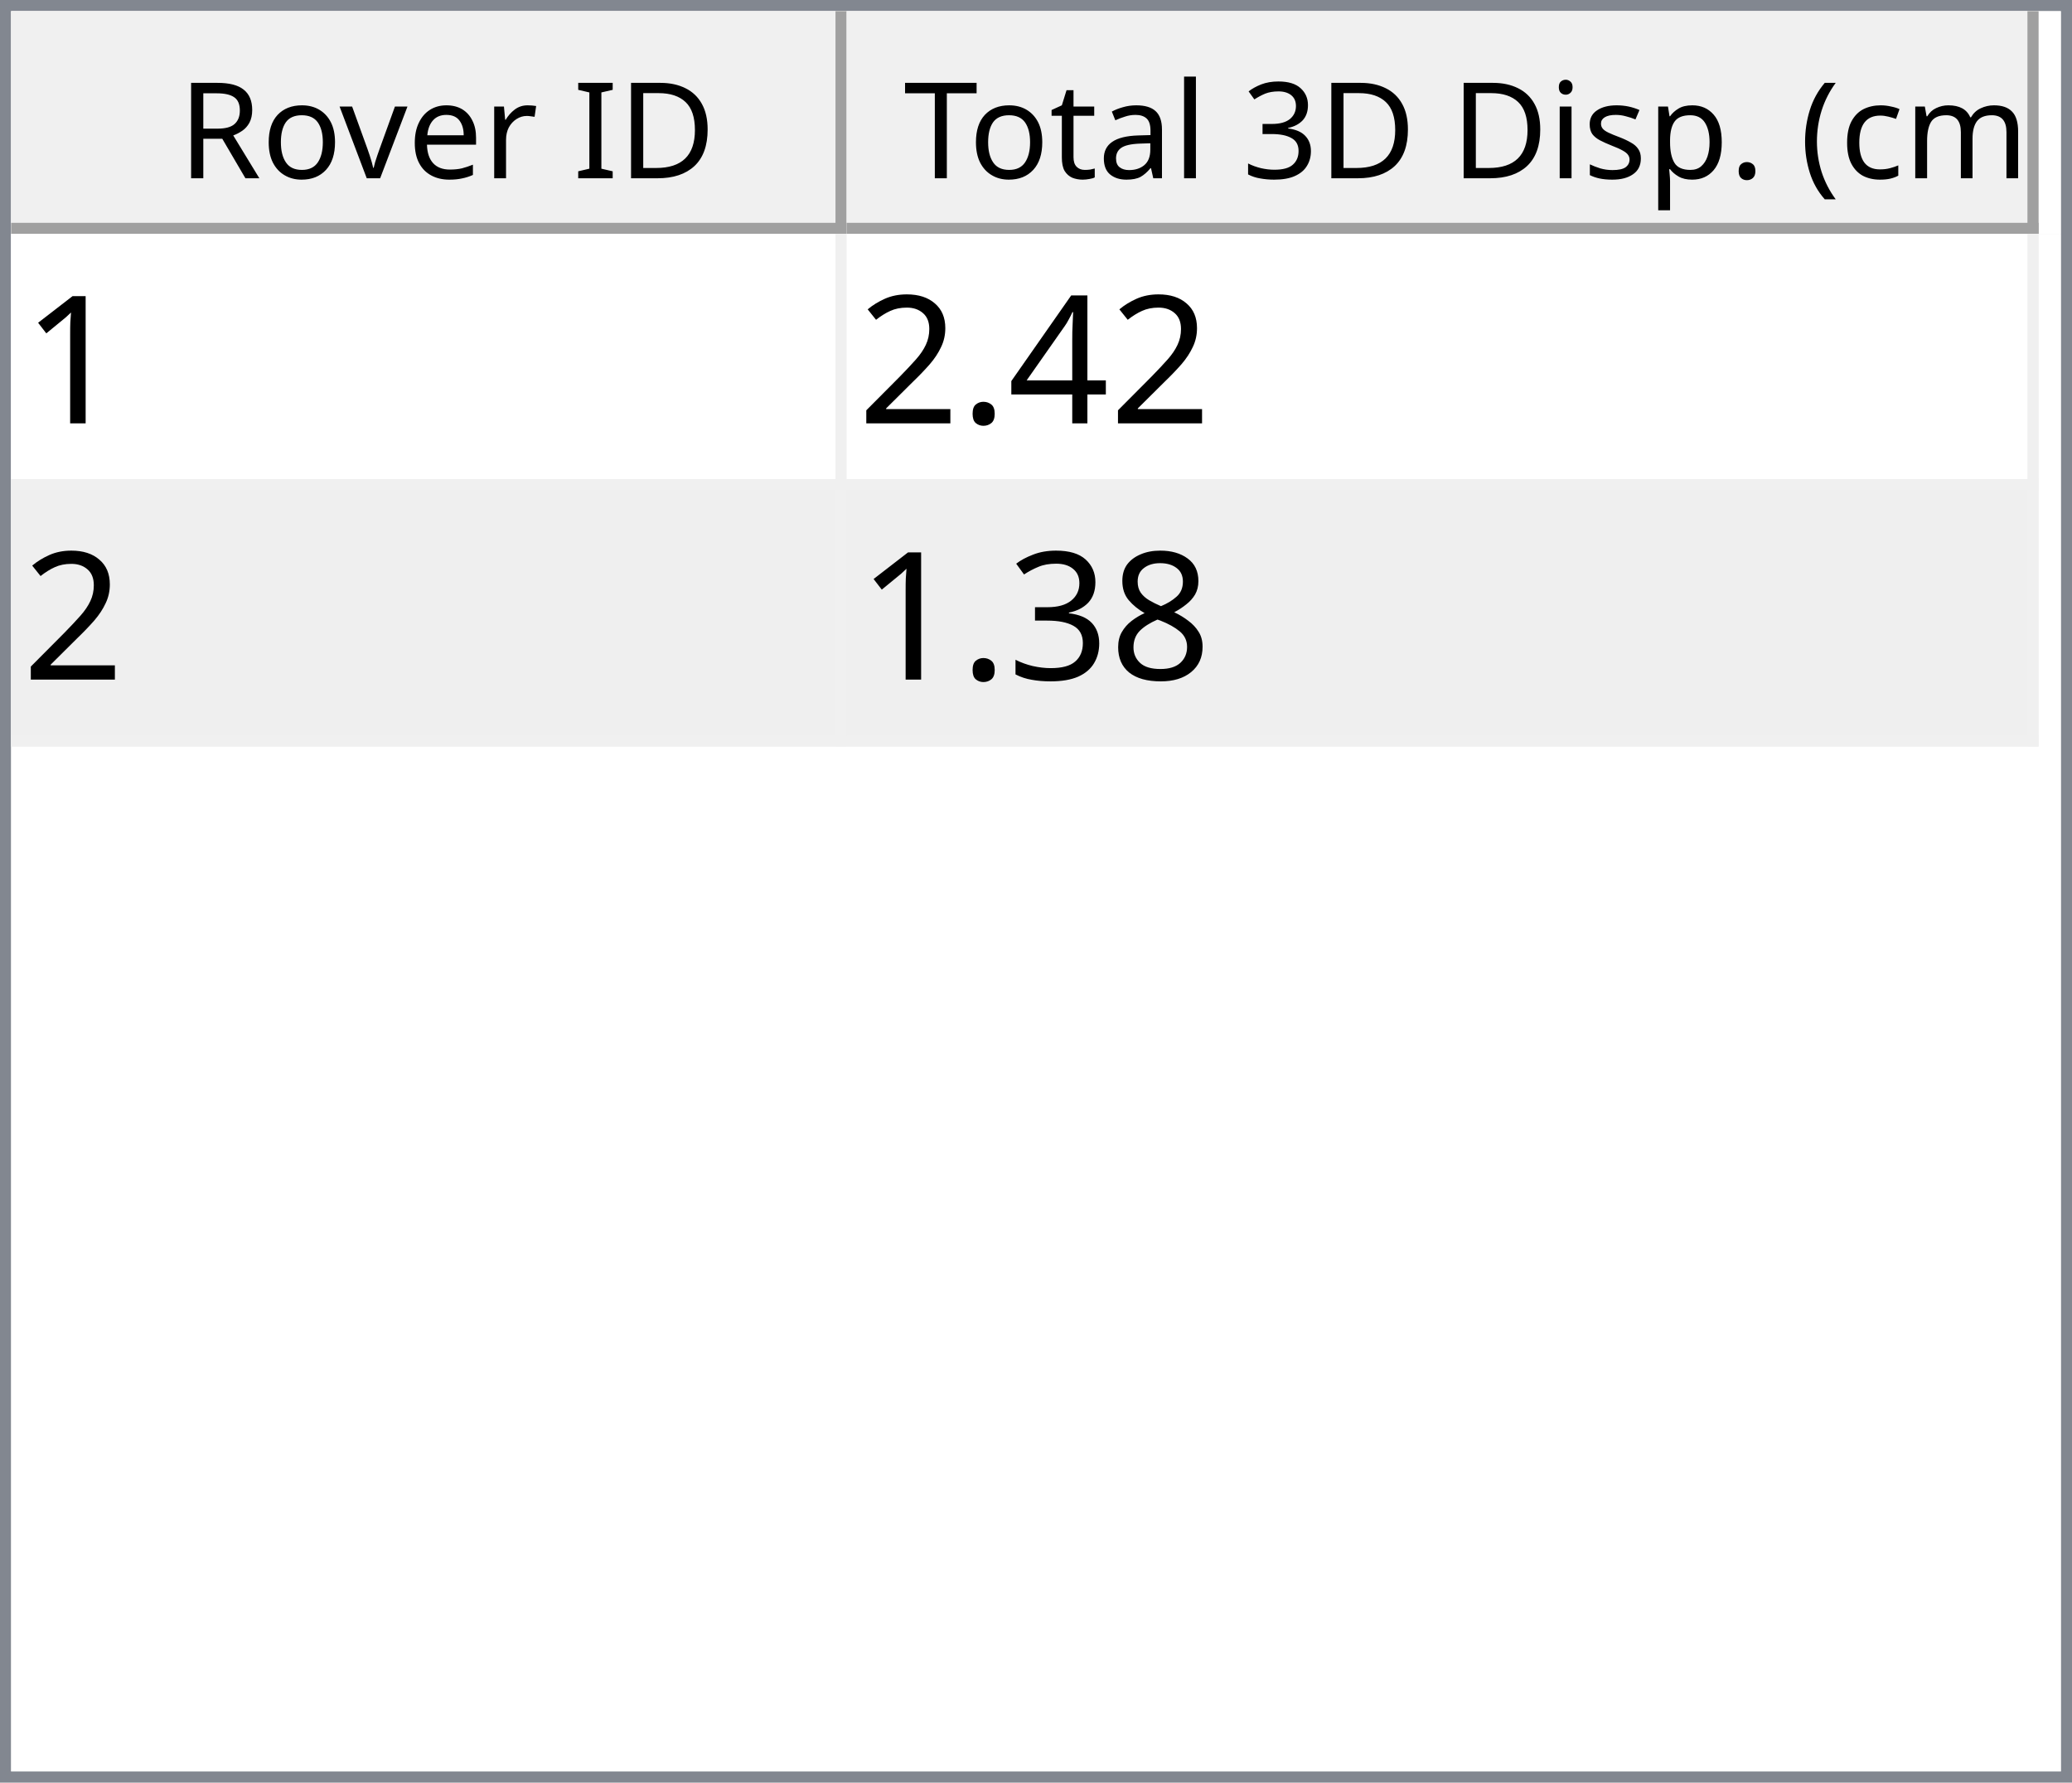
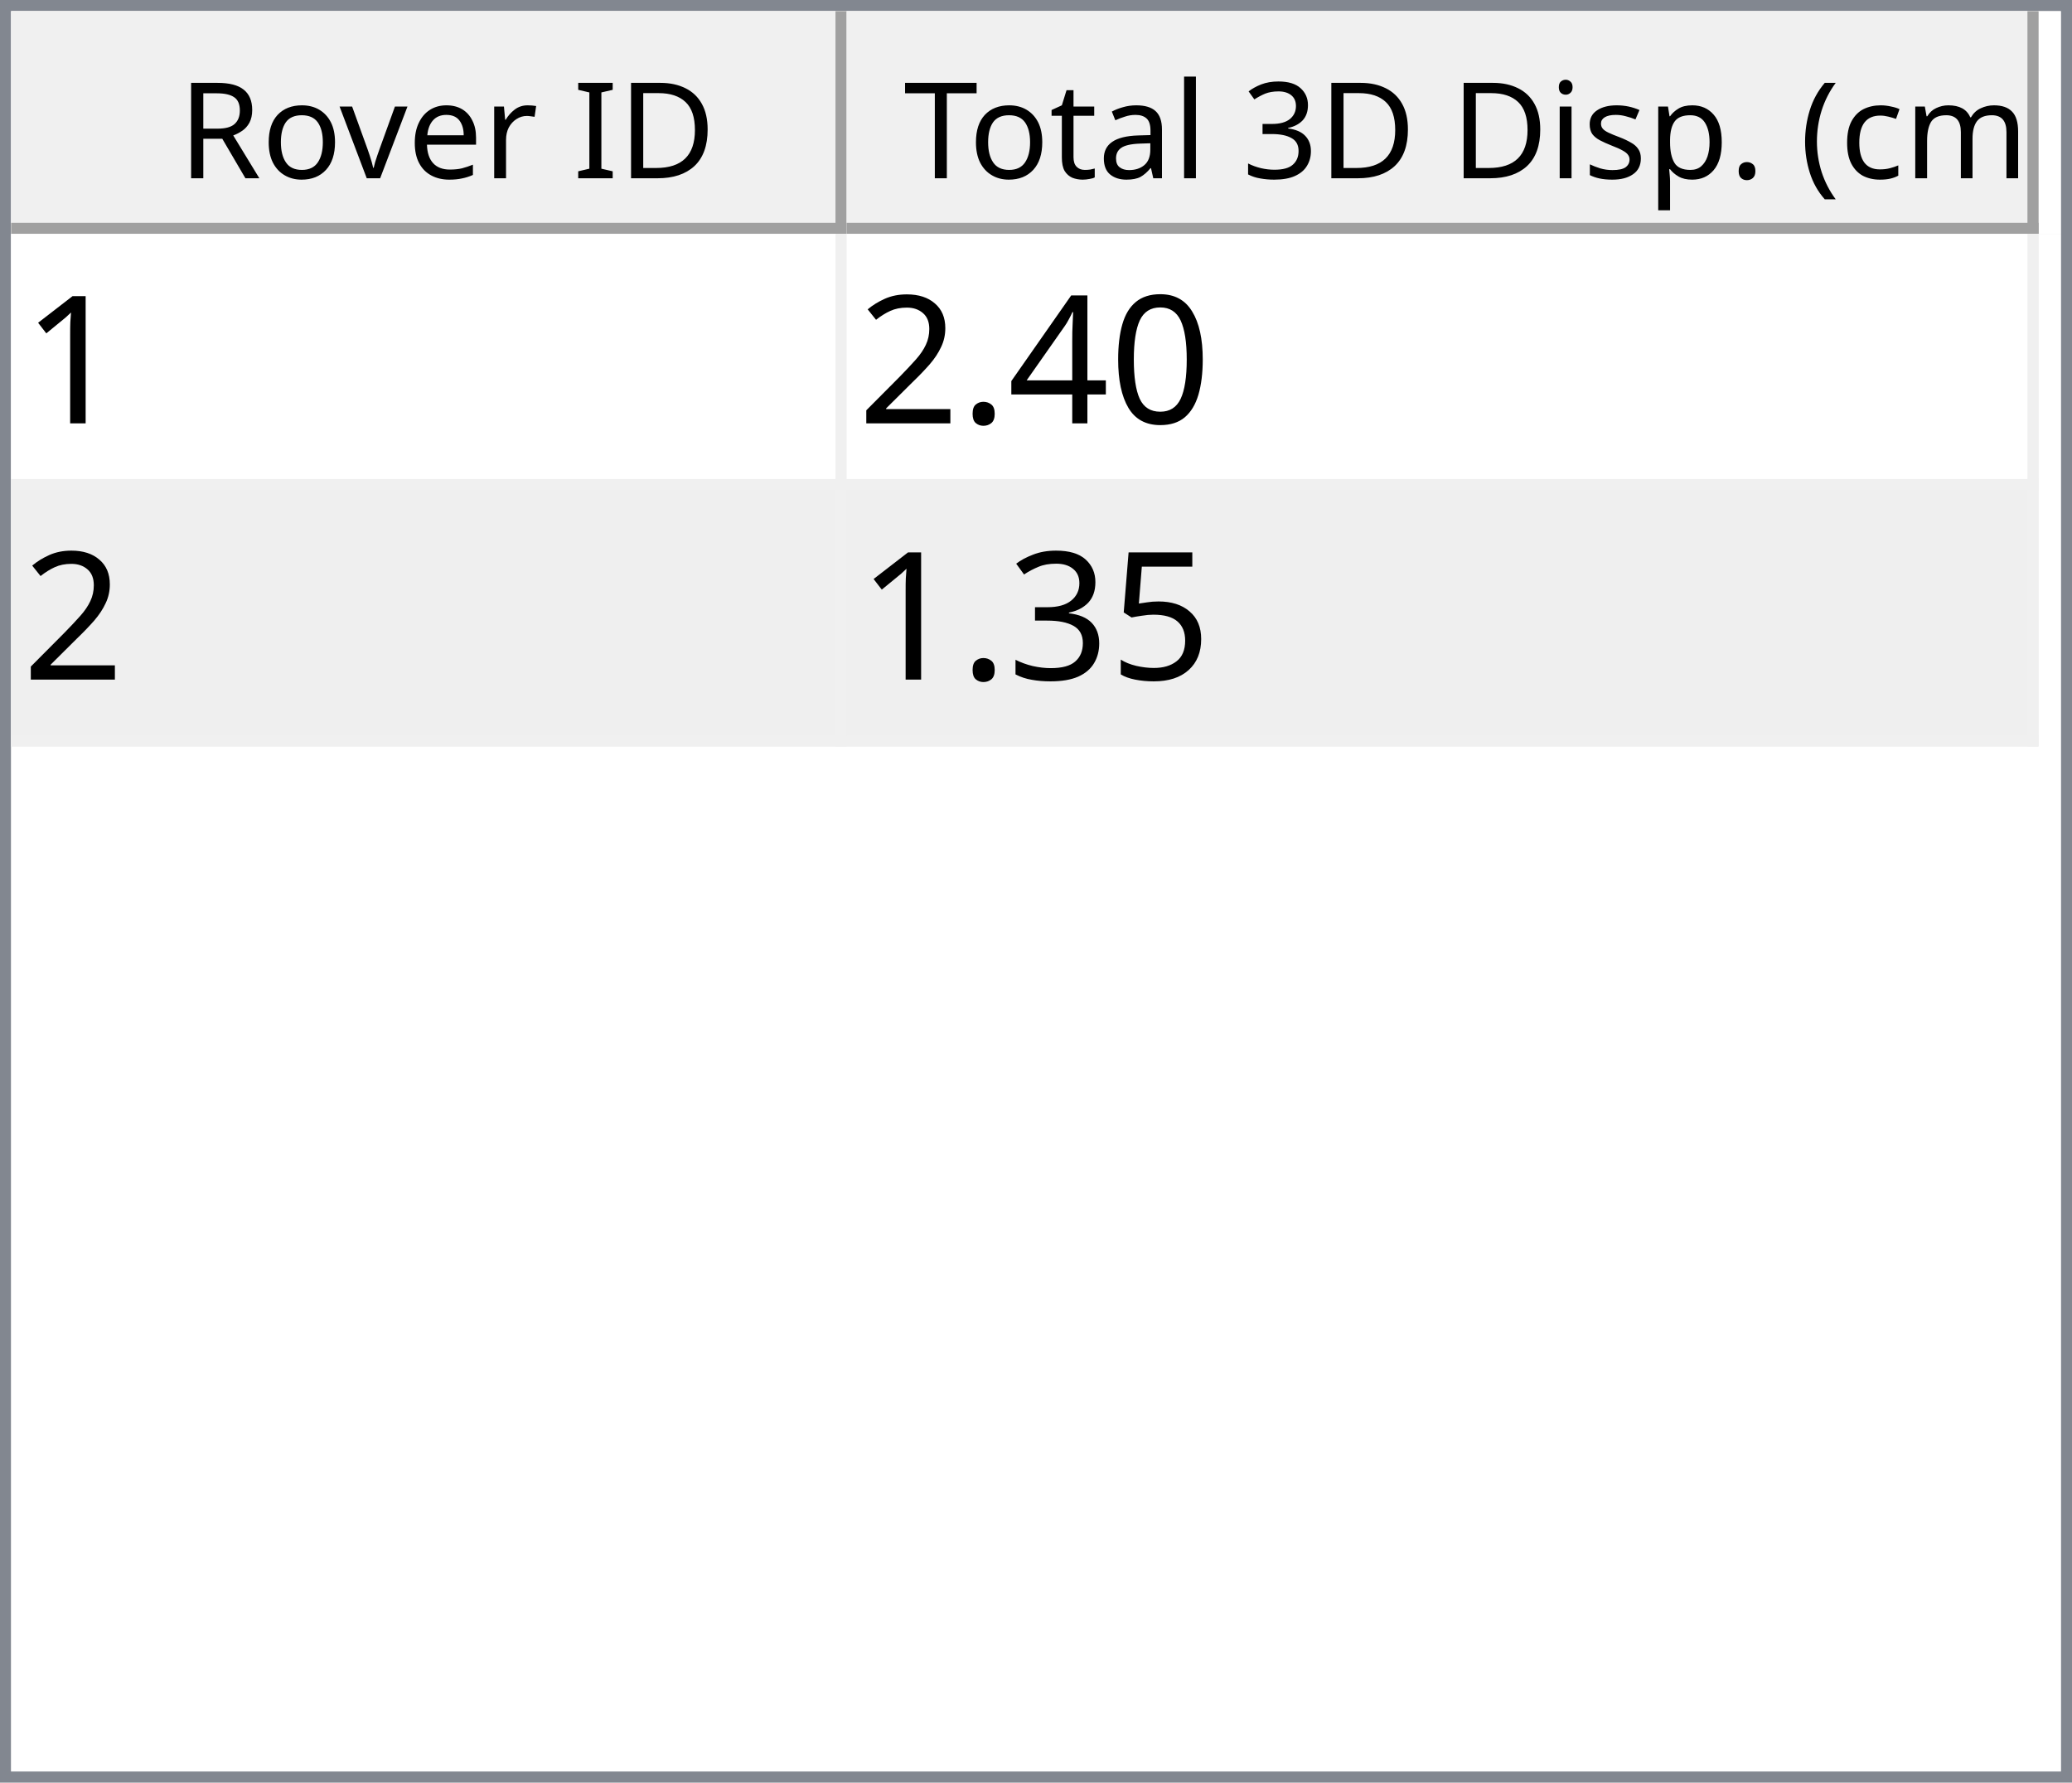
<svg xmlns="http://www.w3.org/2000/svg" style="fill-opacity:1; color-rendering:auto; color-interpolation:auto; text-rendering:auto; stroke:black; stroke-linecap:square; stroke-miterlimit:10; shape-rendering:auto; stroke-opacity:1; fill:black; stroke-dasharray:none; font-weight:normal; stroke-width:1; font-family:'Dialog'; font-style:normal; stroke-linejoin:miter; font-size:12px; stroke-dashoffset:0; image-rendering:auto;" width="186" height="160">
  <defs id="genericDefs" />
  <g>
    <defs id="defs1">
      <clipPath clipPathUnits="userSpaceOnUse" id="clipPath1">
        <path d="M0 0 L186 0 L186 160 L0 160 L0 0 Z" />
      </clipPath>
      <clipPath clipPathUnits="userSpaceOnUse" id="clipPath2">
        <path d="M0 0 L0 160 L186 160 L186 0 Z" />
      </clipPath>
      <clipPath clipPathUnits="userSpaceOnUse" id="clipPath3">
        <path d="M0 0 L0 20 L184 20 L184 0 Z" />
      </clipPath>
      <clipPath clipPathUnits="userSpaceOnUse" id="clipPath4">
        <path d="M0 0 L0 20 L75 20 L75 0 Z" />
      </clipPath>
      <clipPath clipPathUnits="userSpaceOnUse" id="clipPath5">
        <path d="M1 1 L1 19 L74 19 L74 1 Z" />
      </clipPath>
      <clipPath clipPathUnits="userSpaceOnUse" id="clipPath6">
        <path d="M0 0 L0 18 L73 18 L73 0 Z" />
      </clipPath>
      <clipPath clipPathUnits="userSpaceOnUse" id="clipPath7">
        <path d="M-0.5 -0.5 L-0.5 19.5 L74.5 19.5 L74.5 -0.5 Z" />
      </clipPath>
      <clipPath clipPathUnits="userSpaceOnUse" id="clipPath8">
        <path d="M0 0 L0 20 L107 20 L107 0 Z" />
      </clipPath>
      <clipPath clipPathUnits="userSpaceOnUse" id="clipPath9">
        <path d="M1 1 L1 19 L106 19 L106 1 Z" />
      </clipPath>
      <clipPath clipPathUnits="userSpaceOnUse" id="clipPath10">
        <path d="M0 0 L0 18 L105 18 L105 0 Z" />
      </clipPath>
      <clipPath clipPathUnits="userSpaceOnUse" id="clipPath11">
        <path d="M-0.5 -0.5 L-0.5 19.5 L106.5 19.5 L106.5 -0.5 Z" />
      </clipPath>
      <clipPath clipPathUnits="userSpaceOnUse" id="clipPath12">
        <path d="M0 0 L0 138 L184 138 L184 0 Z" />
      </clipPath>
      <clipPath clipPathUnits="userSpaceOnUse" id="clipPath13">
        <path d="M0 0 L0 46 L182 46 L182 0 Z" />
      </clipPath>
      <clipPath clipPathUnits="userSpaceOnUse" id="clipPath14">
        <path d="M-0.5 -0.5 L-0.5 45.5 L181.5 45.5 L181.5 -0.5 Z" />
      </clipPath>
      <clipPath clipPathUnits="userSpaceOnUse" id="clipPath15">
        <path d="M0 0 L0 22 L74 22 L74 0 Z" />
      </clipPath>
      <clipPath clipPathUnits="userSpaceOnUse" id="clipPath16">
        <path d="M0 0 L0 22 L106 22 L106 0 Z" />
      </clipPath>
      <font horiz-adv-x="64.551" id="font1">
        <font-face ascent="107.91" descent="25.098" units-per-em="100" style="font-style:normal; font-family:Segoe UI; font-weight:normal;" />
        <missing-glyph horiz-adv-x="64.551" d="M8.109 0 L8.109 68.266 L56.453 68.266 L56.453 0 L8.109 0 ZM15.328 7.234 L49.219 7.234 L49.219 61.031 L15.328 61.031 L15.328 7.234 Z" />
        <glyph unicode="D" horiz-adv-x="70.117" d="M9.188 0 L9.188 70.016 L28.516 70.016 Q65.531 70.016 65.531 35.891 Q65.531 19.672 55.25 9.836 Q44.969 0 27.734 0 L9.188 0 ZM17.391 62.594 L17.391 7.422 L27.828 7.422 Q41.609 7.422 49.273 14.797 Q56.938 22.172 56.938 35.688 Q56.938 62.594 28.328 62.594 L17.391 62.594 Z" />
        <glyph unicode="I" horiz-adv-x="26.611" d="M17.391 0 L9.188 0 L9.188 70.016 L17.391 70.016 L17.391 0 Z" />
        <glyph unicode=" " horiz-adv-x="27.393" d="" />
        <glyph unicode="r" horiz-adv-x="34.766" d="M34.188 41.891 Q32.078 43.5 28.125 43.5 Q23 43.5 19.555 38.672 Q16.109 33.844 16.109 25.484 L16.109 0 L8.109 0 L8.109 50 L16.109 50 L16.109 39.703 L16.312 39.703 Q18.016 44.969 21.531 47.922 Q25.047 50.875 29.391 50.875 Q32.516 50.875 34.188 50.203 L34.188 41.891 Z" />
        <glyph unicode="e" horiz-adv-x="52.295" d="M48.297 23 L12.984 23 Q13.188 14.656 17.484 10.109 Q21.781 5.562 29.297 5.562 Q37.75 5.562 44.828 11.141 L44.828 3.609 Q38.234 -1.172 27.391 -1.172 Q16.797 -1.172 10.742 5.641 Q4.688 12.453 4.688 24.812 Q4.688 36.469 11.305 43.82 Q17.922 51.172 27.734 51.172 Q37.547 51.172 42.922 44.828 Q48.297 38.484 48.297 27.203 L48.297 23 ZM40.094 29.781 Q40.047 36.719 36.75 40.578 Q33.453 44.438 27.594 44.438 Q21.922 44.438 17.969 40.383 Q14.016 36.328 13.094 29.781 L40.094 29.781 Z" />
        <glyph unicode="v" horiz-adv-x="47.9" d="M47.406 50 L27.484 0 L19.625 0 L0.688 50 L9.469 50 L22.172 13.672 Q23.578 9.672 23.922 6.688 L24.125 6.688 Q24.609 10.453 25.688 13.484 L38.969 50 L47.406 50 Z" />
        <glyph unicode="o" horiz-adv-x="58.594" d="M29 -1.172 Q17.922 -1.172 11.305 5.836 Q4.688 12.844 4.688 24.422 Q4.688 37.016 11.57 44.094 Q18.453 51.172 30.172 51.172 Q41.359 51.172 47.633 44.289 Q53.906 37.406 53.906 25.203 Q53.906 13.234 47.141 6.031 Q40.375 -1.172 29 -1.172 ZM29.594 44.438 Q21.875 44.438 17.383 39.188 Q12.891 33.938 12.891 24.703 Q12.891 15.828 17.43 10.695 Q21.969 5.562 29.594 5.562 Q37.359 5.562 41.531 10.594 Q45.703 15.625 45.703 24.906 Q45.703 34.281 41.531 39.359 Q37.359 44.438 29.594 44.438 Z" />
        <glyph unicode="R" horiz-adv-x="59.814" d="M59.375 0 L49.609 0 L37.891 19.625 Q36.281 22.359 34.766 24.289 Q33.25 26.219 31.664 27.438 Q30.078 28.656 28.25 29.219 Q26.422 29.781 24.125 29.781 L17.391 29.781 L17.391 0 L9.188 0 L9.188 70.016 L30.078 70.016 Q34.672 70.016 38.555 68.867 Q42.438 67.719 45.289 65.375 Q48.141 63.031 49.758 59.547 Q51.375 56.062 51.375 51.375 Q51.375 47.703 50.273 44.656 Q49.172 41.609 47.148 39.211 Q45.125 36.812 42.266 35.133 Q39.406 33.453 35.844 32.516 L35.844 32.328 Q37.594 31.547 38.891 30.547 Q40.188 29.547 41.359 28.18 Q42.531 26.812 43.68 25.078 Q44.828 23.344 46.234 21.047 L59.375 0 ZM17.391 62.594 L17.391 37.203 L28.516 37.203 Q31.594 37.203 34.203 38.133 Q36.812 39.062 38.719 40.797 Q40.625 42.531 41.703 45.047 Q42.781 47.562 42.781 50.688 Q42.781 56.297 39.141 59.445 Q35.5 62.594 28.609 62.594 L17.391 62.594 Z" />
        <glyph unicode=")" horiz-adv-x="30.176" d="M8.297 -15.922 L1.172 -15.922 Q16.406 2.344 16.406 26.812 Q16.406 51.469 1.078 70.016 L8.297 70.016 Q23.531 52.156 23.531 26.703 Q23.531 1.375 8.297 -15.922 Z" />
        <glyph unicode="m" horiz-adv-x="86.133" d="M79.109 0 L71.094 0 L71.094 28.719 Q71.094 37.016 68.531 40.727 Q65.969 44.438 59.906 44.438 Q54.781 44.438 51.195 39.75 Q47.609 35.062 47.609 28.516 L47.609 0 L39.594 0 L39.594 29.688 Q39.594 44.438 28.219 44.438 Q22.953 44.438 19.531 40.016 Q16.109 35.594 16.109 28.516 L16.109 0 L8.109 0 L8.109 50 L16.109 50 L16.109 42.094 L16.312 42.094 Q21.625 51.172 31.844 51.172 Q36.969 51.172 40.773 48.312 Q44.578 45.453 46 40.828 Q51.562 51.172 62.594 51.172 Q79.109 51.172 79.109 30.812 L79.109 0 Z" />
        <glyph unicode="c" horiz-adv-x="46.191" d="M42.188 2.297 Q36.422 -1.172 28.516 -1.172 Q17.828 -1.172 11.258 5.789 Q4.688 12.75 4.688 23.828 Q4.688 36.188 11.766 43.68 Q18.844 51.172 30.672 51.172 Q37.25 51.172 42.281 48.734 L42.281 40.531 Q36.719 44.438 30.375 44.438 Q22.703 44.438 17.797 38.945 Q12.891 33.453 12.891 24.516 Q12.891 15.719 17.508 10.641 Q22.125 5.562 29.891 5.562 Q36.422 5.562 42.188 9.906 L42.188 2.297 Z" />
        <glyph unicode="(" horiz-adv-x="30.176" d="M29.109 -15.922 L21.969 -15.922 Q6.844 1.375 6.844 26.703 Q6.844 52.156 21.969 70.016 L29.203 70.016 Q13.875 51.469 13.875 26.812 Q13.875 2.344 29.109 -15.922 Z" />
        <glyph unicode="." horiz-adv-x="21.68" d="M10.891 -1.078 Q8.641 -1.078 7.055 0.539 Q5.469 2.156 5.469 4.391 Q5.469 6.641 7.055 8.273 Q8.641 9.906 10.891 9.906 Q13.188 9.906 14.797 8.273 Q16.406 6.641 16.406 4.391 Q16.406 2.156 14.797 0.539 Q13.188 -1.078 10.891 -1.078 Z" />
        <glyph unicode="p" horiz-adv-x="58.789" d="M16.312 7.234 L16.109 7.234 L16.109 -23 L8.109 -23 L8.109 50 L16.109 50 L16.109 41.219 L16.312 41.219 Q22.219 51.172 33.594 51.172 Q43.266 51.172 48.688 44.461 Q54.109 37.75 54.109 26.469 Q54.109 13.922 48 6.375 Q41.891 -1.172 31.297 -1.172 Q21.578 -1.172 16.312 7.234 ZM16.109 27.391 L16.109 20.406 Q16.109 14.203 20.141 9.883 Q24.172 5.562 30.375 5.562 Q37.641 5.562 41.773 11.133 Q45.906 16.703 45.906 26.609 Q45.906 34.969 42.047 39.703 Q38.188 44.438 31.594 44.438 Q24.609 44.438 20.359 39.578 Q16.109 34.719 16.109 27.391 Z" />
        <glyph unicode="s" horiz-adv-x="42.432" d="M5.078 1.812 L5.078 10.406 Q11.625 5.562 19.484 5.562 Q30.031 5.562 30.031 12.594 Q30.031 14.594 29.125 15.992 Q28.219 17.391 26.68 18.461 Q25.141 19.531 23.07 20.383 Q21 21.234 18.609 22.172 Q15.281 23.484 12.766 24.828 Q10.25 26.172 8.57 27.859 Q6.891 29.547 6.031 31.695 Q5.172 33.844 5.172 36.719 Q5.172 40.234 6.789 42.945 Q8.406 45.656 11.086 47.484 Q13.766 49.312 17.211 50.242 Q20.656 51.172 24.312 51.172 Q30.812 51.172 35.938 48.922 L35.938 40.828 Q30.422 44.438 23.25 44.438 Q21 44.438 19.195 43.922 Q17.391 43.406 16.094 42.477 Q14.797 41.547 14.086 40.258 Q13.375 38.969 13.375 37.406 Q13.375 35.453 14.086 34.133 Q14.797 32.812 16.164 31.789 Q17.531 30.766 19.484 29.938 Q21.438 29.109 23.922 28.125 Q27.25 26.859 29.883 25.516 Q32.516 24.172 34.375 22.484 Q36.234 20.797 37.234 18.602 Q38.234 16.406 38.234 13.375 Q38.234 9.672 36.602 6.938 Q34.969 4.203 32.234 2.398 Q29.5 0.594 25.93 -0.289 Q22.359 -1.172 18.453 -1.172 Q10.75 -1.172 5.078 1.812 Z" />
        <glyph unicode="i" horiz-adv-x="24.219" d="M12.203 62.703 Q10.062 62.703 8.547 64.164 Q7.031 65.625 7.031 67.875 Q7.031 70.125 8.547 71.609 Q10.062 73.094 12.203 73.094 Q14.406 73.094 15.945 71.609 Q17.484 70.125 17.484 67.875 Q17.484 65.719 15.945 64.211 Q14.406 62.703 12.203 62.703 ZM16.109 0 L8.109 0 L8.109 50 L16.109 50 L16.109 0 Z" />
        <glyph unicode="3" horiz-adv-x="53.906" d="M46.531 19.828 Q46.531 15.094 44.75 11.211 Q42.969 7.328 39.719 4.57 Q36.469 1.812 31.93 0.297 Q27.391 -1.219 21.922 -1.219 Q11.922 -1.219 6 2.594 L6 11.188 Q13.094 5.609 22.219 5.609 Q25.875 5.609 28.828 6.539 Q31.781 7.469 33.906 9.227 Q36.031 10.984 37.18 13.477 Q38.328 15.969 38.328 19.094 Q38.328 32.812 18.797 32.812 L12.984 32.812 L12.984 39.594 L18.5 39.594 Q35.797 39.594 35.797 52.484 Q35.797 64.406 22.609 64.406 Q15.188 64.406 8.688 59.422 L8.688 67.188 Q15.375 71.188 24.609 71.188 Q29 71.188 32.57 69.969 Q36.141 68.75 38.68 66.555 Q41.219 64.359 42.609 61.281 Q44 58.203 44 54.5 Q44 40.672 30.031 36.719 L30.031 36.531 Q33.594 36.141 36.625 34.797 Q39.656 33.453 41.852 31.305 Q44.047 29.156 45.289 26.25 Q46.531 23.344 46.531 19.828 Z" />
        <glyph unicode="l" horiz-adv-x="24.219" d="M16.109 0 L8.109 0 L8.109 74.031 L16.109 74.031 L16.109 0 Z" />
        <glyph unicode="a" horiz-adv-x="50.879" d="M43.891 0 L35.891 0 L35.891 7.812 L35.688 7.812 Q30.469 -1.172 20.312 -1.172 Q12.844 -1.172 8.617 2.781 Q4.391 6.734 4.391 13.281 Q4.391 27.297 20.906 29.594 L35.891 31.688 Q35.891 44.438 25.594 44.438 Q16.547 44.438 9.281 38.281 L9.281 46.484 Q16.656 51.172 26.266 51.172 Q43.891 51.172 43.891 32.516 L43.891 0 ZM35.891 25.297 L23.828 23.641 Q18.266 22.859 15.43 20.875 Q12.594 18.891 12.594 13.875 Q12.594 10.203 15.211 7.883 Q17.828 5.562 22.172 5.562 Q28.125 5.562 32.008 9.742 Q35.891 13.922 35.891 20.312 L35.891 25.297 Z" />
        <glyph unicode="t" horiz-adv-x="33.887" d="M31.297 0.484 Q28.469 -1.078 23.828 -1.078 Q10.688 -1.078 10.688 13.578 L10.688 43.172 L2.094 43.172 L2.094 50 L10.688 50 L10.688 62.203 L18.703 64.797 L18.703 50 L31.297 50 L31.297 43.172 L18.703 43.172 L18.703 14.984 Q18.703 9.969 20.414 7.82 Q22.125 5.672 26.078 5.672 Q29.109 5.672 31.297 7.328 L31.297 0.484 Z" />
        <glyph unicode="T" horiz-adv-x="52.393" d="M50.594 62.594 L30.375 62.594 L30.375 0 L22.172 0 L22.172 62.594 L2 62.594 L2 70.016 L50.594 70.016 L50.594 62.594 Z" />
      </font>
      <font horiz-adv-x="75.0" id="font2">
        <font-face ascent="100.537" descent="21.973" units-per-em="100" style="font-style:normal; font-family:sans-serif; font-weight:normal;" />
        <missing-glyph horiz-adv-x="75.0" d="M12.5 0 L12.5 62.5 L62.5 62.5 L62.5 0 L12.5 0 ZM14.062 1.562 L60.938 1.562 L60.938 60.938 L14.062 60.938 L14.062 1.562 Z" />
        <glyph unicode="1" horiz-adv-x="55.615" d="M37.25 0 L28.469 0 L28.469 56 Q25.297 52.984 20.141 49.953 Q14.984 46.922 10.891 45.406 L10.891 53.906 Q18.266 57.375 23.781 62.305 Q29.297 67.234 31.594 71.875 L37.25 71.875 L37.25 0 Z" />
+         <glyph unicode="0" horiz-adv-x="55.615" d="M4.156 35.297 Q4.156 48 6.766 55.742 Q9.375 63.484 14.523 67.68 Q19.672 71.875 27.484 71.875 Q33.25 71.875 37.594 69.555 Q41.938 67.234 44.773 62.867 Q47.609 58.5 49.219 52.227 Q50.828 45.953 50.828 35.297 Q50.828 22.703 48.242 14.969 Q45.656 7.234 40.508 3.008 Q35.359 -1.219 27.484 -1.219 Q17.141 -1.219 11.234 6.203 Q4.156 15.141 4.156 35.297 ZM13.188 35.297 Q13.188 17.672 17.312 11.836 Q21.438 6 27.484 6 Q33.547 6 37.672 11.859 Q41.797 17.719 41.797 35.297 Q41.797 52.984 37.672 58.789 Q33.547 64.594 27.391 64.594 Q21.344 64.594 17.719 59.469 Q13.188 52.938 13.188 35.297 Z" />
        <glyph unicode="4" horiz-adv-x="55.615" d="M32.328 0 L32.328 17.141 L1.266 17.141 L1.266 25.203 L33.938 71.578 L41.109 71.578 L41.109 25.203 L50.781 25.203 L50.781 17.141 L41.109 17.141 L41.109 0 L32.328 0 ZM32.328 25.203 L32.328 57.469 L9.906 25.203 L32.328 25.203 Z" />
        <glyph unicode="." horiz-adv-x="27.783" d="M9.078 0 L9.078 10.016 L19.094 10.016 L19.094 0 L9.078 0 Z" />
        <glyph unicode="2" horiz-adv-x="55.615" d="M50.344 8.453 L50.344 0 L3.031 0 Q2.938 3.172 4.047 6.109 Q5.859 10.938 9.836 15.625 Q13.812 20.312 21.344 26.469 Q33.016 36.031 37.117 41.625 Q41.219 47.219 41.219 52.203 Q41.219 57.422 37.477 61.008 Q33.734 64.594 27.734 64.594 Q21.391 64.594 17.578 60.789 Q13.766 56.984 13.719 50.25 L4.688 51.172 Q5.609 61.281 11.664 66.578 Q17.719 71.875 27.938 71.875 Q38.234 71.875 44.242 66.164 Q50.25 60.453 50.25 52 Q50.25 47.703 48.492 43.555 Q46.734 39.406 42.656 34.812 Q38.578 30.219 29.109 22.219 Q21.188 15.578 18.945 13.211 Q16.703 10.844 15.234 8.453 L50.344 8.453 Z" />
-         <glyph unicode="8" horiz-adv-x="55.615" d="M17.672 38.812 Q12.203 40.828 9.57 44.539 Q6.938 48.25 6.938 53.422 Q6.938 61.234 12.555 66.555 Q18.172 71.875 27.484 71.875 Q36.859 71.875 42.578 66.43 Q48.297 60.984 48.297 53.172 Q48.297 48.188 45.68 44.508 Q43.062 40.828 37.75 38.812 Q44.344 36.672 47.781 31.883 Q51.219 27.094 51.219 20.453 Q51.219 11.281 44.727 5.031 Q38.234 -1.219 27.641 -1.219 Q17.047 -1.219 10.547 5.055 Q4.047 11.328 4.047 20.703 Q4.047 27.688 7.594 32.398 Q11.141 37.109 17.672 38.812 ZM15.922 53.719 Q15.922 48.641 19.195 45.414 Q22.469 42.188 27.688 42.188 Q32.766 42.188 36.016 45.383 Q39.266 48.578 39.266 53.219 Q39.266 58.062 35.914 61.359 Q32.562 64.656 27.594 64.656 Q22.562 64.656 19.242 61.43 Q15.922 58.203 15.922 53.719 ZM13.094 20.656 Q13.094 16.891 14.875 13.375 Q16.656 9.859 20.172 7.93 Q23.688 6 27.734 6 Q34.031 6 38.133 10.055 Q42.234 14.109 42.234 20.359 Q42.234 26.703 38.016 30.859 Q33.797 35.016 27.438 35.016 Q21.234 35.016 17.164 30.914 Q13.094 26.812 13.094 20.656 Z" />
+         <glyph unicode="5" horiz-adv-x="55.615" d="M4.156 18.75 L13.375 19.531 Q14.406 12.797 18.141 9.398 Q21.875 6 27.156 6 Q33.5 6 37.891 10.789 Q42.281 15.578 42.281 23.484 Q42.281 31 38.062 35.352 Q33.844 39.703 27 39.703 Q22.75 39.703 19.336 37.773 Q15.922 35.844 13.969 32.766 L5.719 33.844 L12.641 70.609 L48.25 70.609 L48.25 62.203 L19.672 62.203 L15.828 42.969 Q22.266 47.469 29.344 47.469 Q38.719 47.469 45.164 40.969 Q51.609 34.469 51.609 24.266 Q51.609 14.547 45.953 7.469 Q39.062 -1.219 27.156 -1.219 Q17.391 -1.219 11.211 4.25 Q5.031 9.719 4.156 18.75 Z" />
        <glyph unicode="3" horiz-adv-x="55.615" d="M4.203 18.891 L12.984 20.062 Q14.5 12.594 18.141 9.297 Q21.781 6 27 6 Q33.203 6 37.477 10.297 Q41.75 14.594 41.75 20.953 Q41.75 27 37.797 30.93 Q33.844 34.859 27.734 34.859 Q25.25 34.859 21.531 33.891 L22.516 41.609 Q23.391 41.5 23.922 41.5 Q29.547 41.5 34.039 44.43 Q38.531 47.359 38.531 53.469 Q38.531 58.297 35.258 61.477 Q31.984 64.656 26.812 64.656 Q21.688 64.656 18.266 61.43 Q14.844 58.203 13.875 51.766 L5.078 53.328 Q6.688 62.156 12.398 67.016 Q18.109 71.875 26.609 71.875 Q32.469 71.875 37.398 69.359 Q42.328 66.844 44.945 62.5 Q47.562 58.156 47.562 53.266 Q47.562 48.641 45.07 44.828 Q42.578 41.016 37.703 38.766 Q44.047 37.312 47.562 32.695 Q51.078 28.078 51.078 21.141 Q51.078 11.766 44.242 5.25 Q37.406 -1.266 26.953 -1.266 Q17.531 -1.266 11.305 4.352 Q5.078 9.969 4.203 18.891 Z" />
      </font>
    </defs>
    <g style="fill:white; stroke:white;">
      <rect x="0" y="0" width="186" style="clip-path:url(#clipPath1); stroke:none;" height="160" />
    </g>
    <g style="fill:white; text-rendering:optimizeSpeed; color-rendering:optimizeSpeed; image-rendering:optimizeSpeed; shape-rendering:crispEdges; stroke:white; color-interpolation:sRGB;">
      <rect x="0" width="186" height="160" y="0" style="stroke:none;" />
      <path style="stroke:none;" d="M0 160 L186 160 L186 0 L0 0 Z" />
    </g>
    <g style="fill:rgb(240,240,240); font-family:'Segoe UI'; stroke:rgb(240,240,240);">
      <rect x="0" y="0" width="186" style="clip-path:url(#clipPath2); stroke:none;" height="160" />
    </g>
    <g style="fill:rgb(130,135,144); font-family:'Segoe UI'; stroke:rgb(130,135,144);">
      <path d="M0 0 L186 0 L186 160 L0 160 L0 0 ZM1 1 L185 1 L185 159 L1 159 L1 1 Z" style="fill-rule:evenodd; clip-path:url(#clipPath2); stroke:none;" />
    </g>
    <g style="fill:white; font-family:'Segoe UI'; stroke:white;" transform="translate(1,1)">
      <rect x="0" y="0" width="184" style="clip-path:url(#clipPath3); stroke:none;" height="20" />
    </g>
    <g style="fill:rgb(240,240,240); font-family:'Segoe UI'; stroke:rgb(240,240,240);" transform="translate(1,1)">
      <rect x="0" y="0" width="75" style="clip-path:url(#clipPath4); stroke:none;" height="20" />
    </g>
    <g style="font-family:'Segoe UI';" transform="translate(2,2)">
      <text x="14" xml:space="preserve" y="14" style="clip-path:url(#clipPath6); stroke:none;">Rover ID</text>
    </g>
    <g style="fill:rgb(160,160,160); font-family:'Segoe UI'; stroke:rgb(160,160,160); stroke-linejoin:bevel;" transform="translate(1.5,1.5)">
      <line x1="74" x2="74" y1="0" style="fill:none; clip-path:url(#clipPath7);" y2="19" />
    </g>
    <g style="fill:rgb(160,160,160); font-family:'Segoe UI'; stroke:rgb(160,160,160); stroke-linejoin:bevel;" transform="matrix(1,0,0,1,1,1) translate(0.5,0.5)">
      <line x1="0" x2="74" y1="19" style="fill:none; clip-path:url(#clipPath7);" y2="19" />
    </g>
    <g style="fill:rgb(240,240,240); font-family:'Segoe UI'; stroke:rgb(240,240,240);" transform="translate(76,1)">
      <rect x="0" y="0" width="107" style="clip-path:url(#clipPath8); stroke:none;" height="20" />
    </g>
    <g style="font-family:'Segoe UI';" transform="translate(77,2)">
      <text x="1" xml:space="preserve" y="14" style="clip-path:url(#clipPath10); stroke:none;"> Total 3D Disp. (cm)</text>
    </g>
    <g style="fill:rgb(160,160,160); font-family:'Segoe UI'; stroke:rgb(160,160,160); stroke-linejoin:bevel;" transform="translate(76.5,1.5)">
      <line x1="106" x2="106" y1="0" style="fill:none; clip-path:url(#clipPath11);" y2="19" />
    </g>
    <g style="fill:rgb(160,160,160); font-family:'Segoe UI'; stroke:rgb(160,160,160); stroke-linejoin:bevel;" transform="matrix(1,0,0,1,76,1) translate(0.5,0.5)">
      <line x1="0" x2="106" y1="19" style="fill:none; clip-path:url(#clipPath11);" y2="19" />
    </g>
    <g style="fill:white; font-family:'Segoe UI'; stroke:white;" transform="translate(1,21)">
      <rect x="0" y="0" width="184" style="clip-path:url(#clipPath12); stroke:none;" height="138" />
    </g>
    <g style="fill:rgb(240,240,240); font-size:16px; font-family:sans-serif; stroke:rgb(240,240,240);" transform="translate(1,21)">
      <rect x="0" y="0" width="182" style="clip-path:url(#clipPath13); stroke:none;" height="46" />
      <line transform="translate(0.5,0.5)" x1="0" x2="181" y1="22" style="clip-path:url(#clipPath14); fill:none; stroke-linejoin:bevel;" y2="22" />
    </g>
    <g transform="matrix(1,0,0,1,1,21) translate(0.5,0.5)" style="fill:rgb(240,240,240); font-size:16px; font-family:sans-serif; stroke:rgb(240,240,240); stroke-linejoin:bevel;">
      <line x1="0" x2="181" y1="45" style="fill:none; clip-path:url(#clipPath14);" y2="45" />
    </g>
    <g transform="matrix(1,0,0,1,1,21) translate(0.5,0.5)" style="fill:rgb(240,240,240); font-size:16px; font-family:sans-serif; stroke:rgb(240,240,240); stroke-linejoin:bevel;">
      <line x1="74" x2="74" y1="0" style="fill:none; clip-path:url(#clipPath14);" y2="45" />
    </g>
    <g transform="matrix(1,0,0,1,1,21) translate(0.5,0.5)" style="fill:rgb(240,240,240); font-size:16px; font-family:sans-serif; stroke:rgb(240,240,240); stroke-linejoin:bevel;">
      <line x1="181" x2="181" y1="0" style="fill:none; clip-path:url(#clipPath14);" y2="45" />
    </g>
    <g style="fill:white; font-size:16px; font-family:sans-serif; stroke:white;" transform="matrix(1,0,0,1,1,21)">
      <rect x="0" y="0" width="74" style="clip-path:url(#clipPath15); stroke:none;" height="22" />
      <text x="1" y="17" style="fill:black; clip-path:url(#clipPath15); stroke:none;" xml:space="preserve">1</text>
    </g>
    <g style="fill:white; font-size:16px; font-family:sans-serif; stroke:white;" transform="matrix(1,0,0,1,1,21) translate(75,0)">
      <rect x="0" y="0" width="106" style="clip-path:url(#clipPath16); stroke:none;" height="22" />
-       <text x="1" y="17" style="fill:black; clip-path:url(#clipPath16); stroke:none;" xml:space="preserve">2.42</text>
+       <text x="1" y="17" style="fill:black; clip-path:url(#clipPath16); stroke:none;" xml:space="preserve">2.40</text>
    </g>
    <g style="fill:rgb(239,239,239); font-size:16px; font-family:sans-serif; stroke:rgb(239,239,239);" transform="matrix(1,0,0,1,1,21) translate(0,23)">
      <rect x="0" y="0" width="74" style="clip-path:url(#clipPath15); stroke:none;" height="22" />
      <text x="1" y="17" style="fill:black; clip-path:url(#clipPath15); stroke:none;" xml:space="preserve">2</text>
    </g>
    <g style="fill:rgb(239,239,239); font-size:16px; font-family:sans-serif; stroke:rgb(239,239,239);" transform="matrix(1,0,0,1,1,21) translate(75,23)">
      <rect x="0" y="0" width="106" style="clip-path:url(#clipPath16); stroke:none;" height="22" />
-       <text x="1" y="17" style="fill:black; clip-path:url(#clipPath16); stroke:none;" xml:space="preserve">1.38</text>
+       <text x="1" y="17" style="fill:black; clip-path:url(#clipPath16); stroke:none;" xml:space="preserve">1.35</text>
    </g>
  </g>
</svg>
